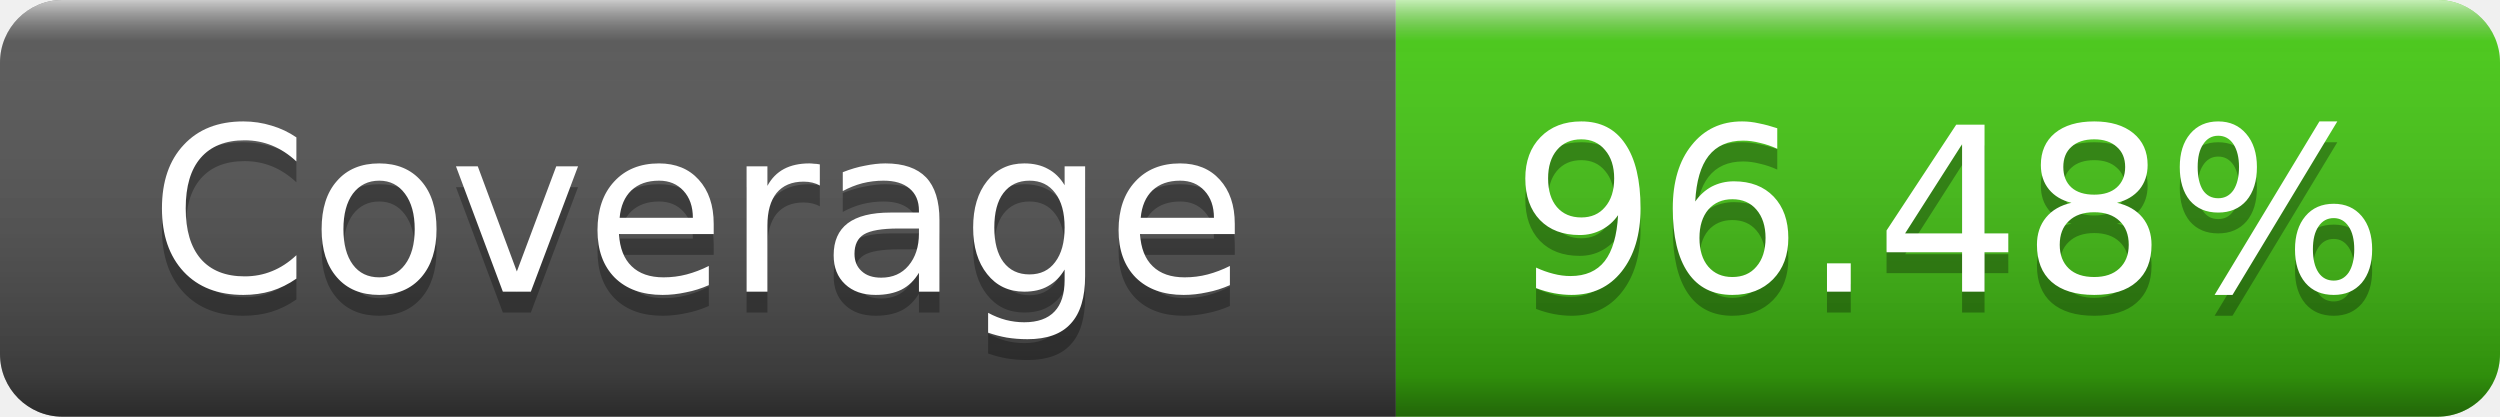
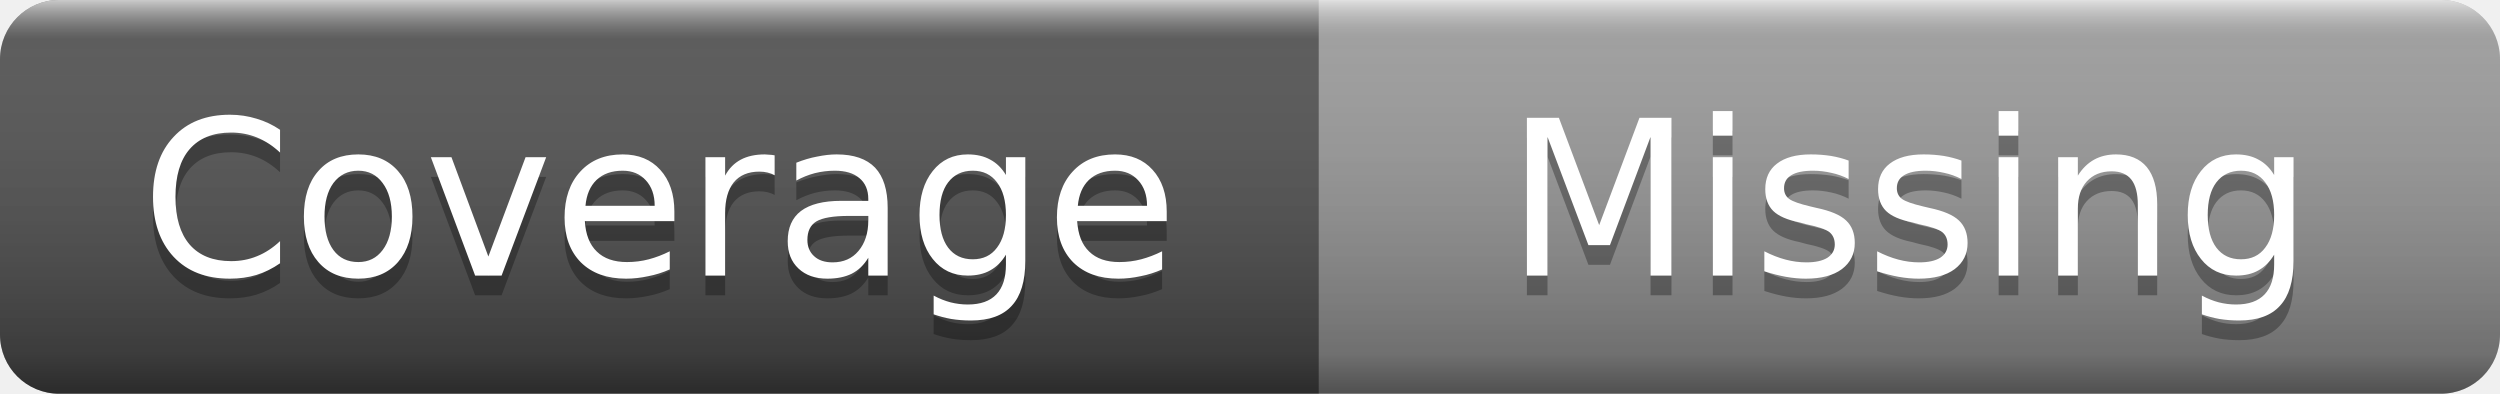
- <svg xmlns="http://www.w3.org/2000/svg" width="120" height="20" role="img" aria-label="Coverage: 96.48%">
+ <svg xmlns="http://www.w3.org/2000/svg" width="127" height="20" role="img" aria-label="Coverage: Missing">
  <linearGradient id="s" x2="0" y2="100%">
    <stop offset="0" stop-color="#fff" stop-opacity=".7" />
    <stop offset=".1" stop-color="#aaa" stop-opacity=".1" />
    <stop offset=".9" stop-color="#000" stop-opacity=".3" />
    <stop offset="1" stop-color="#000" stop-opacity=".5" />
  </linearGradient>
  <clipPath id="r">
-     <rect width="120" height="20" rx="3" />
+     <rect width="127" height="20" rx="3" />
  </clipPath>
  <g clip-path="url(#r)">
    <rect width="67" height="20" fill="#555" />
-     <rect x="67" width="53" height="20" fill="#4c1" />
-     <rect width="120" height="20" fill="url(#s)" />
+     <rect x="67" width="60" height="20" fill="#9f9f9f" />
+     <rect width="127" height="20" fill="url(#s)" />
  </g>
  <g fill="#fff" text-anchor="middle" font-family="Verdana,Geneva,DejaVu Sans,sans-serif" font-size="11">
    <text x="33.5" y="15" fill="#010101" fill-opacity=".3">Coverage</text>
    <text x="33.5" y="14">Coverage</text>
-     <text x="93.5" y="15" fill="#010101" fill-opacity=".3">96.48%</text>
-     <text x="93.5" y="14">96.48%</text>
+     <text x="97" y="15" fill="#010101" fill-opacity=".3">Missing</text>
+     <text x="97" y="14">Missing</text>
  </g>
</svg>
